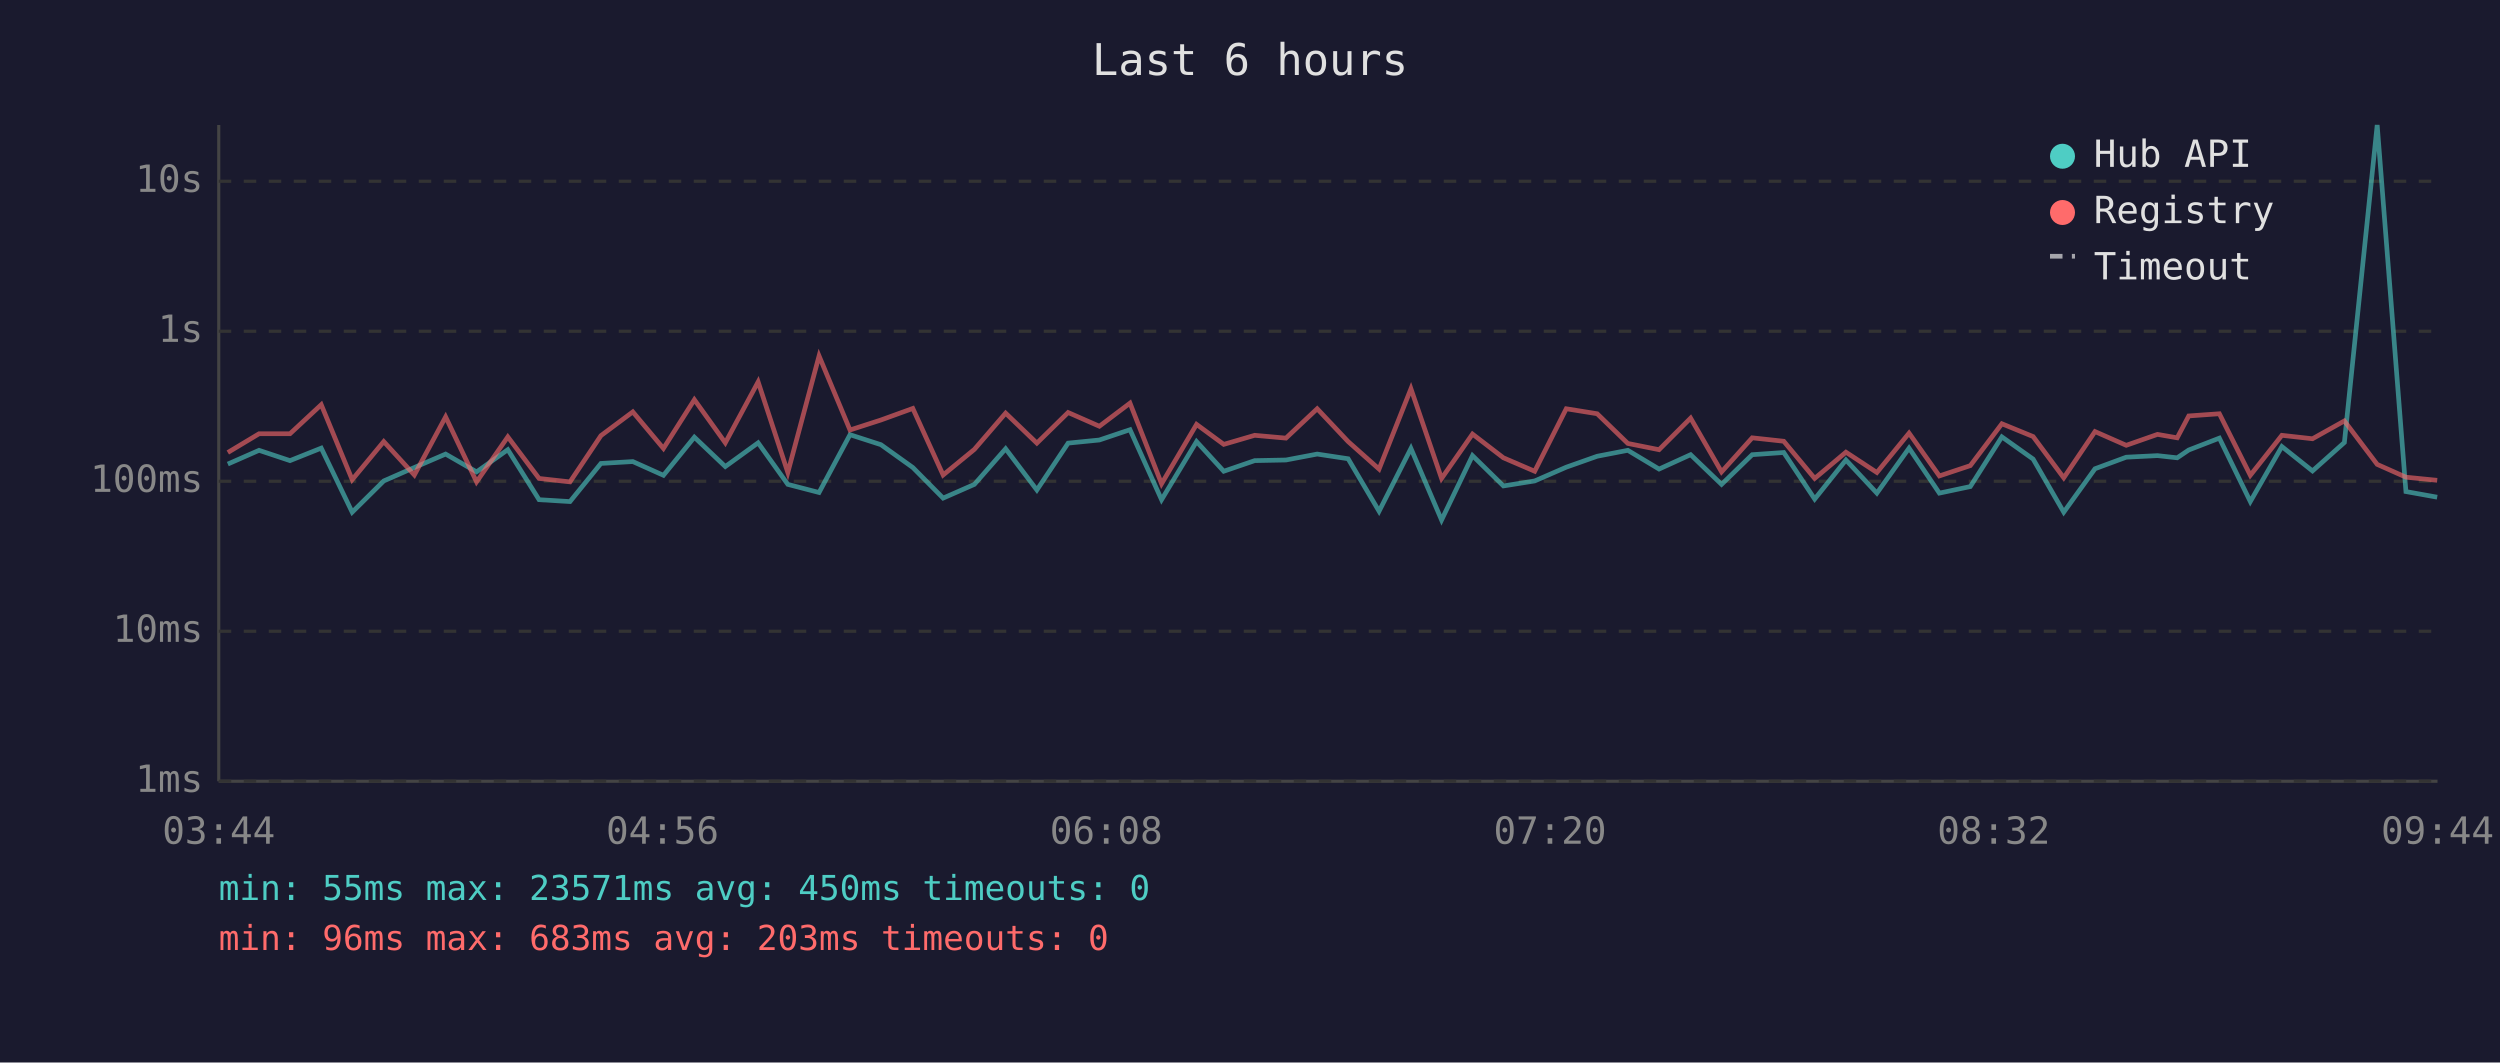
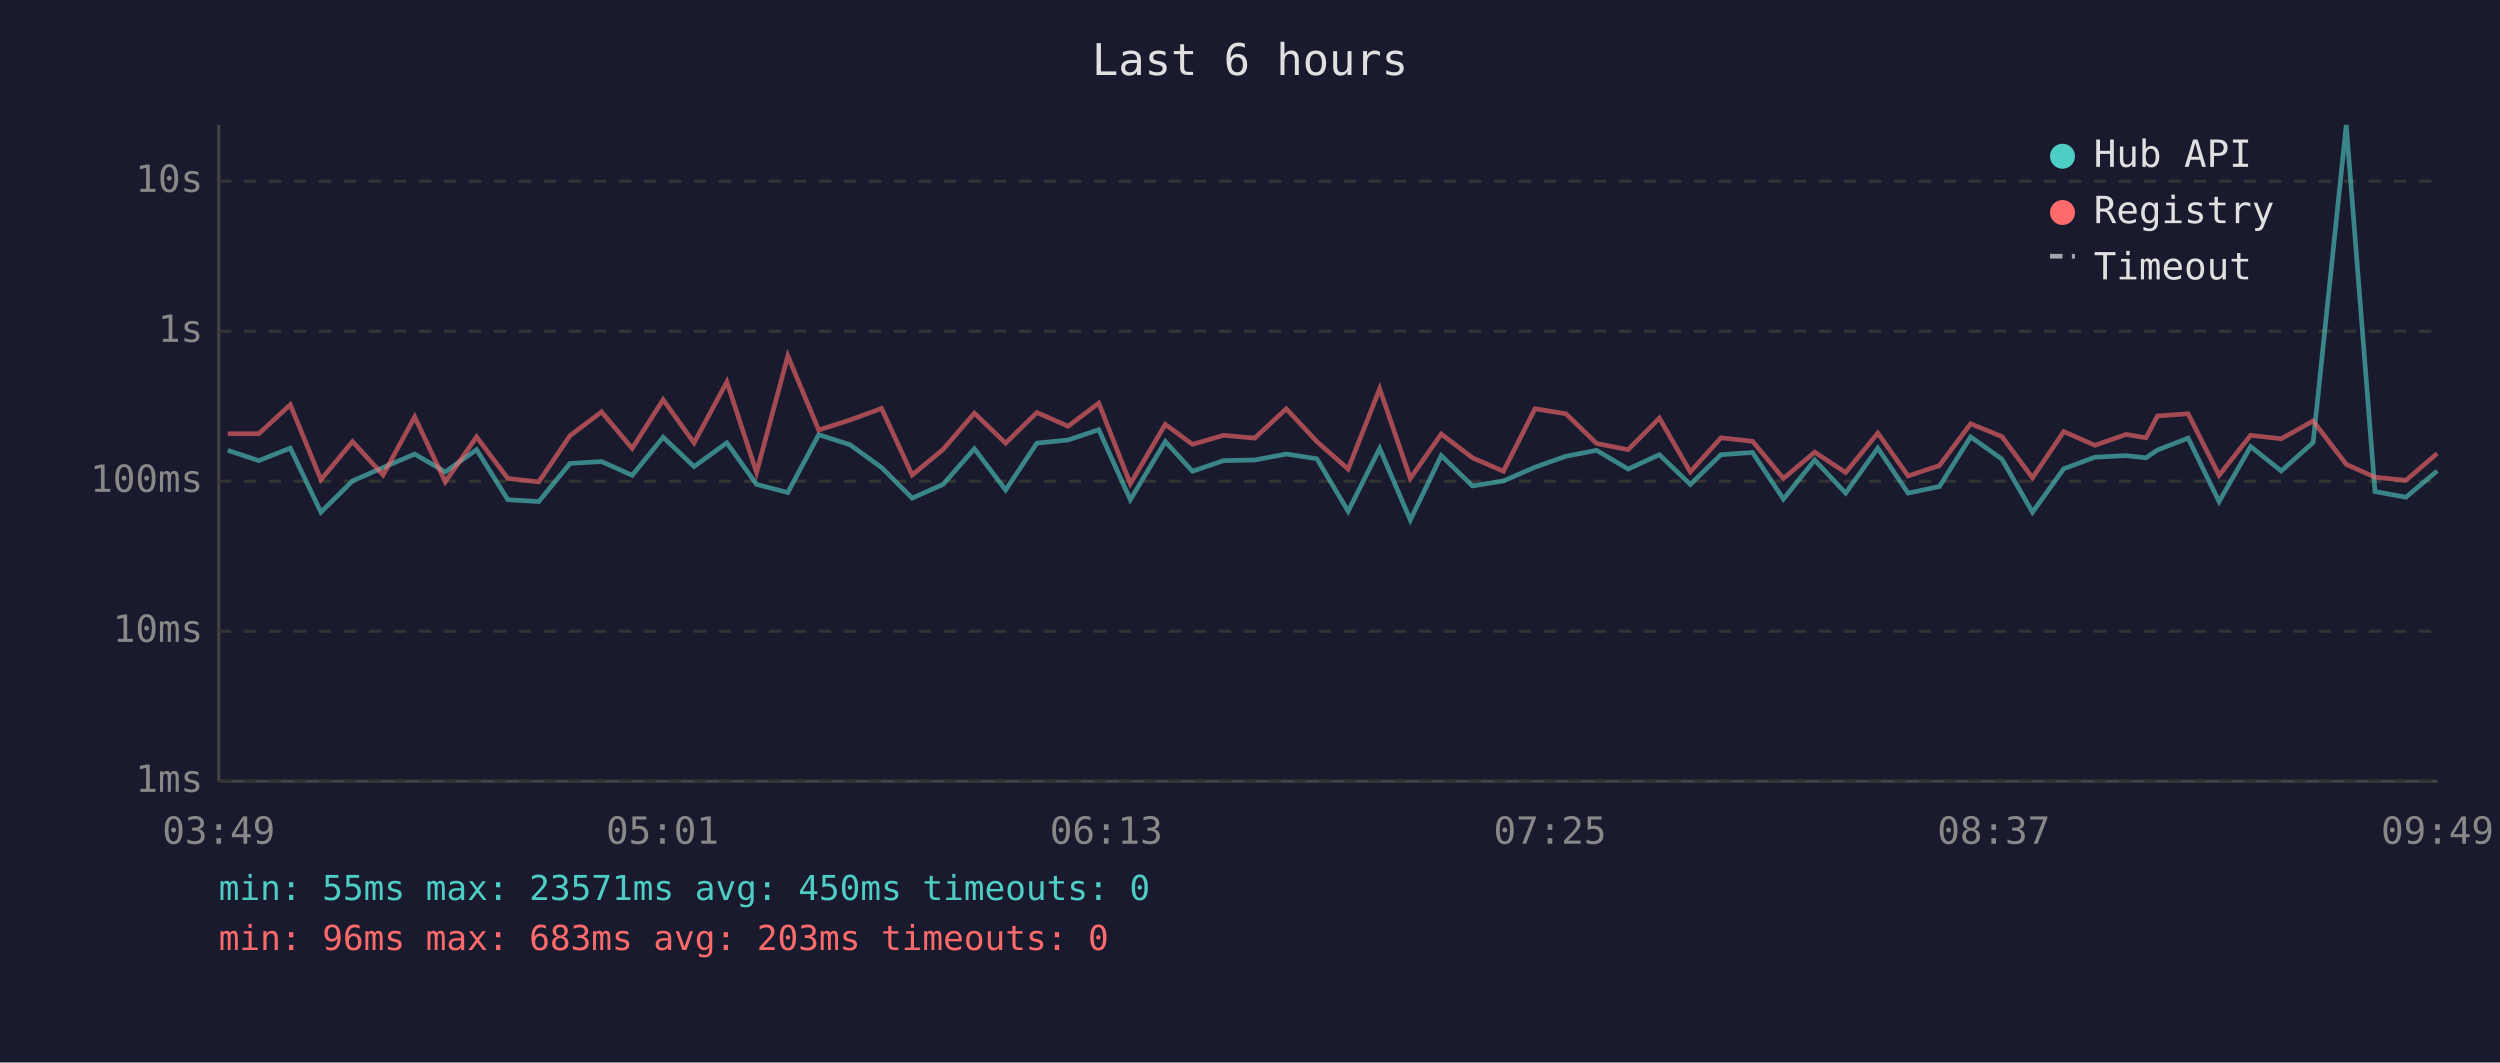
<svg xmlns="http://www.w3.org/2000/svg" viewBox="0 0 800 340" font-family="monospace" font-size="12">
  <rect width="800" height="340" fill="#1a1a2e" />
  <text x="400" y="24" fill="#e0e0e0" font-size="14" text-anchor="middle">Last 6 hours</text>
  <line x1="70" y1="40" x2="70" y2="250" stroke="#444" stroke-width="1" />
  <line x1="70" y1="250" x2="780" y2="250" stroke="#444" stroke-width="1" />
  <line x1="70" y1="250" x2="780" y2="250" stroke="#333" stroke-width="1" stroke-dasharray="4" />
  <text x="65" y="250" fill="#888" text-anchor="end" dominant-baseline="middle">1ms</text>
  <line x1="70" y1="202" x2="780" y2="202" stroke="#333" stroke-width="1" stroke-dasharray="4" />
  <text x="65" y="202" fill="#888" text-anchor="end" dominant-baseline="middle">10ms</text>
  <line x1="70" y1="154" x2="780" y2="154" stroke="#333" stroke-width="1" stroke-dasharray="4" />
  <text x="65" y="154" fill="#888" text-anchor="end" dominant-baseline="middle">100ms</text>
  <line x1="70" y1="106" x2="780" y2="106" stroke="#333" stroke-width="1" stroke-dasharray="4" />
  <text x="65" y="106" fill="#888" text-anchor="end" dominant-baseline="middle">1s</text>
  <line x1="70" y1="58" x2="780" y2="58" stroke="#333" stroke-width="1" stroke-dasharray="4" />
  <text x="65" y="58" fill="#888" text-anchor="end" dominant-baseline="middle">10s</text>
-   <text x="70" y="270" fill="#888" text-anchor="middle">03:44</text>
-   <text x="212" y="270" fill="#888" text-anchor="middle">04:56</text>
-   <text x="354" y="270" fill="#888" text-anchor="middle">06:08</text>
-   <text x="496" y="270" fill="#888" text-anchor="middle">07:20</text>
-   <text x="638" y="270" fill="#888" text-anchor="middle">08:32</text>
-   <text x="780" y="270" fill="#888" text-anchor="middle">09:44</text>
-   <polyline points="72.9,148.5 82.9,144.1 92.8,147.4 102.8,143.4 112.7,163.9 122.8,153.9 132.6,149.6 142.6,145.3 152.5,151.0 162.5,143.9 172.5,159.9 182.4,160.5 192.3,148.3 202.5,147.7 212.3,152.1 222.2,139.9 232.1,149.3 242.6,141.7 252.1,155.0 262.1,157.6 272.0,139.1 281.9,142.3 292.1,149.6 301.8,159.4 311.8,155.0 321.8,143.6 331.8,156.8 341.8,141.8 351.8,140.8 361.6,137.5 371.7,159.9 382.9,141.3 391.6,150.8 401.5,147.4 411.5,147.2 421.5,145.3 431.4,146.8 441.3,163.6 451.5,143.5 461.3,166.4 471.2,145.8 481.1,155.5 491.1,153.9 501.2,149.5 511.1,146.0 520.9,144.1 530.9,150.1 541.0,145.5 550.9,155.0 560.7,145.5 570.8,144.8 580.7,159.7 590.7,147.2 600.6,157.8 610.9,143.4 620.6,157.8 630.5,155.7 640.6,139.8 650.6,146.9 660.4,163.9 670.4,150.0 680.4,146.3 690.4,145.8 696.7,146.5 700.4,144.0 710.2,140.2 720.1,160.5 730.2,142.9 740.0,150.7 750.2,141.6 760.7,40.0 769.9,157.3 779.9,159.1" fill="none" stroke="#4ecdc4" stroke-width="1.5" opacity="0.6" />
-   <polyline points="72.9,144.8 82.9,138.8 92.8,138.8 102.8,129.5 112.7,153.5 122.8,141.3 132.6,152.0 142.6,133.4 152.5,154.2 162.5,139.8 172.5,153.1 182.4,154.2 192.3,139.4 202.5,131.8 212.3,143.5 222.2,127.9 232.1,141.7 242.6,122.2 252.1,151.2 262.1,113.9 272.0,137.6 281.9,134.4 292.1,130.7 301.8,152.0 311.8,143.8 321.8,132.2 331.8,141.8 341.8,132.0 351.8,136.4 361.6,129.0 371.7,154.8 382.9,135.8 391.6,142.2 401.5,139.3 411.5,140.2 421.5,130.8 431.4,141.3 441.3,150.1 451.5,124.4 461.3,153.1 471.2,138.9 481.1,146.5 491.1,150.8 501.2,130.8 511.1,132.4 520.9,141.9 530.9,143.9 541.0,133.8 550.9,151.0 560.7,140.1 570.8,141.2 580.7,153.1 590.7,144.7 600.6,151.2 610.9,138.6 620.6,152.3 630.5,149.0 640.6,135.6 650.6,139.7 660.4,152.9 670.4,138.1 680.4,142.5 690.4,139.0 696.7,140.1 700.4,133.1 710.2,132.4 720.1,152.1 730.2,139.3 740.0,140.4 750.2,134.7 760.7,148.6 769.9,152.7 779.9,153.7" fill="none" stroke="#ff6b6b" stroke-width="1.5" opacity="0.6" />
+   <text x="70" y="270" fill="#888" text-anchor="middle">03:49</text>
+   <text x="212" y="270" fill="#888" text-anchor="middle">05:01</text>
+   <text x="354" y="270" fill="#888" text-anchor="middle">06:13</text>
+   <text x="496" y="270" fill="#888" text-anchor="middle">07:25</text>
+   <text x="638" y="270" fill="#888" text-anchor="middle">08:37</text>
+   <text x="780" y="270" fill="#888" text-anchor="middle">09:49</text>
+   <polyline points="72.9,144.1 82.8,147.4 92.9,143.4 102.7,163.9 112.8,153.9 122.6,149.6 132.7,145.3 142.5,151.0 152.5,143.9 162.5,159.9 172.4,160.5 182.4,148.3 192.5,147.7 202.3,152.1 212.2,139.9 222.1,149.3 232.6,141.7 242.1,155.0 252.1,157.6 262.0,139.1 272.0,142.3 282.1,149.6 291.9,159.4 301.8,155.0 311.8,143.6 321.8,156.8 331.8,141.8 341.8,140.8 351.6,137.5 361.7,159.9 372.9,141.3 381.6,150.8 391.5,147.4 401.5,147.2 411.6,145.3 421.4,146.8 431.4,163.6 441.5,143.5 451.3,166.4 461.2,145.8 471.2,155.5 481.1,153.9 491.2,149.5 501.1,146.0 510.9,144.1 521.0,150.1 531.0,145.5 540.9,155.0 550.7,145.5 560.8,144.8 570.7,159.7 580.7,147.2 590.6,157.8 600.9,143.4 610.6,157.8 620.6,155.7 630.6,139.8 640.6,146.9 650.4,163.9 660.4,150.0 670.4,146.3 680.4,145.8 686.7,146.5 690.4,144.0 700.2,140.2 710.1,160.5 720.2,142.9 730.0,150.7 740.2,141.6 750.8,40.0 760.0,157.3 769.9,159.1 779.9,150.7" fill="none" stroke="#4ecdc4" stroke-width="1.5" opacity="0.6" />
+   <polyline points="72.9,138.8 82.8,138.8 92.9,129.5 102.7,153.5 112.8,141.3 122.6,152.0 132.7,133.4 142.5,154.2 152.5,139.8 162.5,153.1 172.4,154.2 182.4,139.4 192.5,131.8 202.3,143.5 212.2,127.9 222.1,141.7 232.6,122.2 242.1,151.2 252.1,113.9 262.0,137.6 272.0,134.4 282.1,130.7 291.9,152.0 301.8,143.8 311.8,132.2 321.8,141.8 331.8,132.0 341.8,136.4 351.6,129.0 361.7,154.8 372.9,135.8 381.6,142.2 391.5,139.3 401.5,140.2 411.6,130.8 421.4,141.3 431.4,150.1 441.5,124.4 451.3,153.1 461.2,138.9 471.2,146.5 481.1,150.8 491.2,130.8 501.1,132.4 510.9,141.9 521.0,143.9 531.0,133.8 540.9,151.0 550.7,140.1 560.8,141.2 570.7,153.1 580.7,144.7 590.6,151.2 600.9,138.6 610.6,152.3 620.6,149.0 630.6,135.6 640.6,139.7 650.4,152.9 660.4,138.1 670.4,142.5 680.4,139.0 686.7,140.1 690.4,133.1 700.2,132.4 710.1,152.1 720.2,139.3 730.0,140.4 740.2,134.7 750.8,148.6 760.0,152.7 769.9,153.7 779.9,145.1" fill="none" stroke="#ff6b6b" stroke-width="1.5" opacity="0.6" />
  <circle cx="660" cy="50" r="4" fill="#4ecdc4" />
  <text x="670" y="50" fill="#e0e0e0" dominant-baseline="middle">Hub API</text>
  <circle cx="660" cy="68" r="4" fill="#ff6b6b" />
  <text x="670" y="68" fill="#e0e0e0" dominant-baseline="middle">Registry</text>
  <line x1="656" y1="82" x2="664" y2="82" stroke="#e0e0e0" stroke-width="1.5" stroke-dasharray="4,3" opacity="0.7" />
  <text x="670" y="86" fill="#e0e0e0" dominant-baseline="middle">Timeout</text>
  <text x="70" y="288" fill="#4ecdc4" font-size="11">min: 55ms  max: 23571ms  avg: 450ms  timeouts: 0</text>
  <text x="70" y="304" fill="#ff6b6b" font-size="11">min: 96ms  max: 683ms  avg: 203ms  timeouts: 0</text>
</svg>
